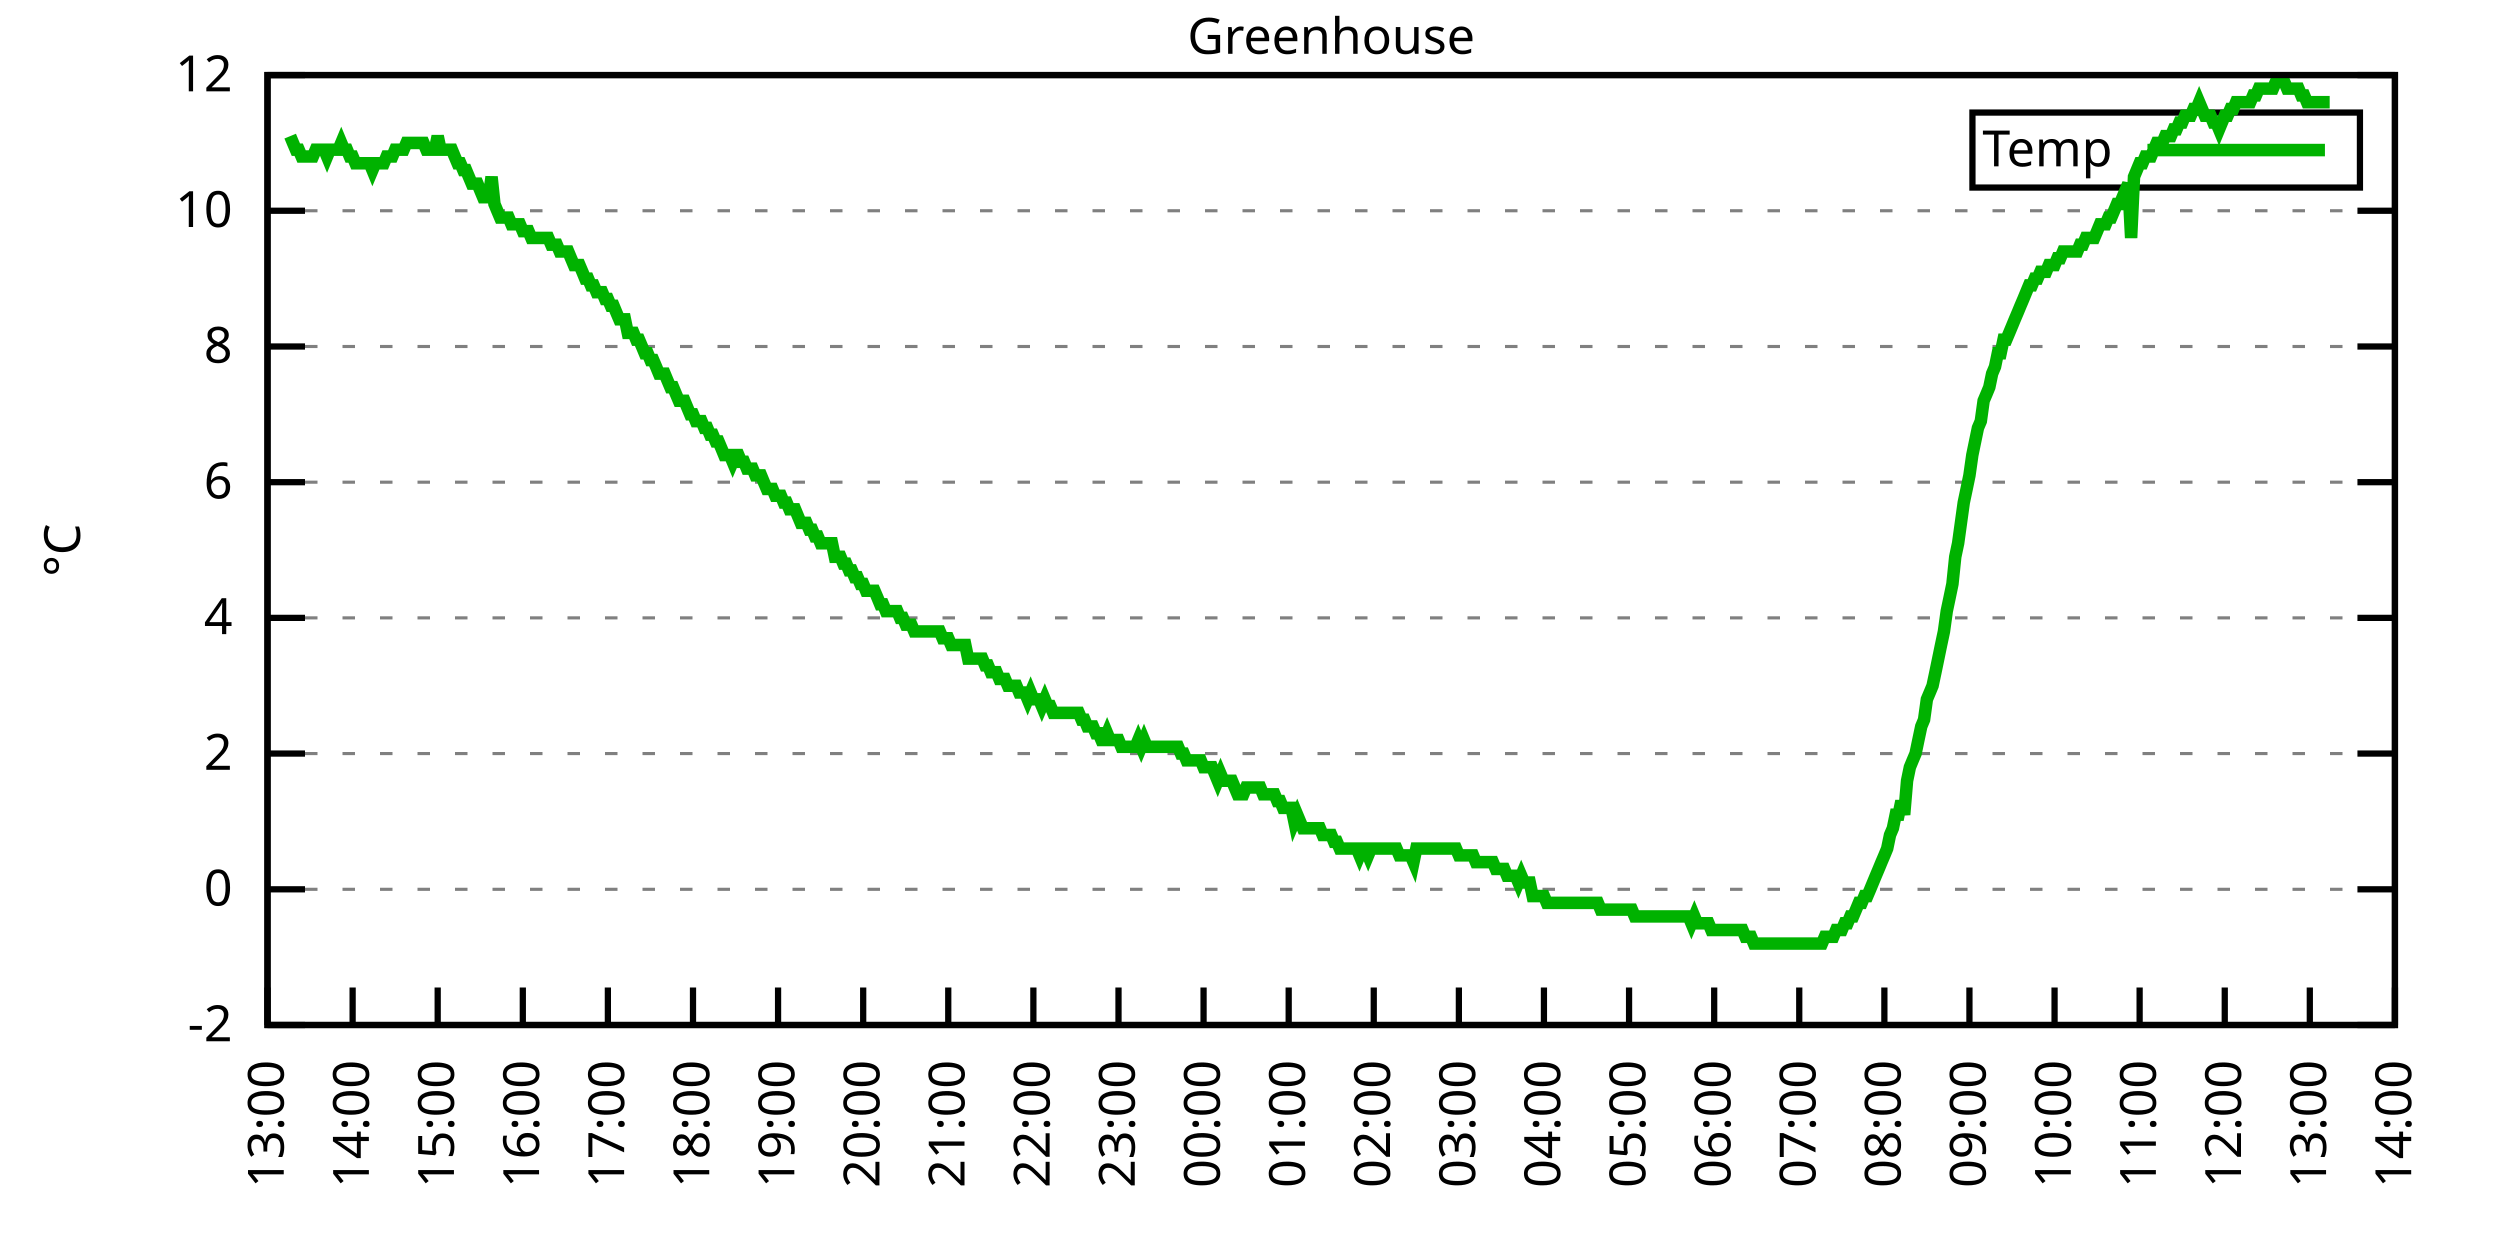
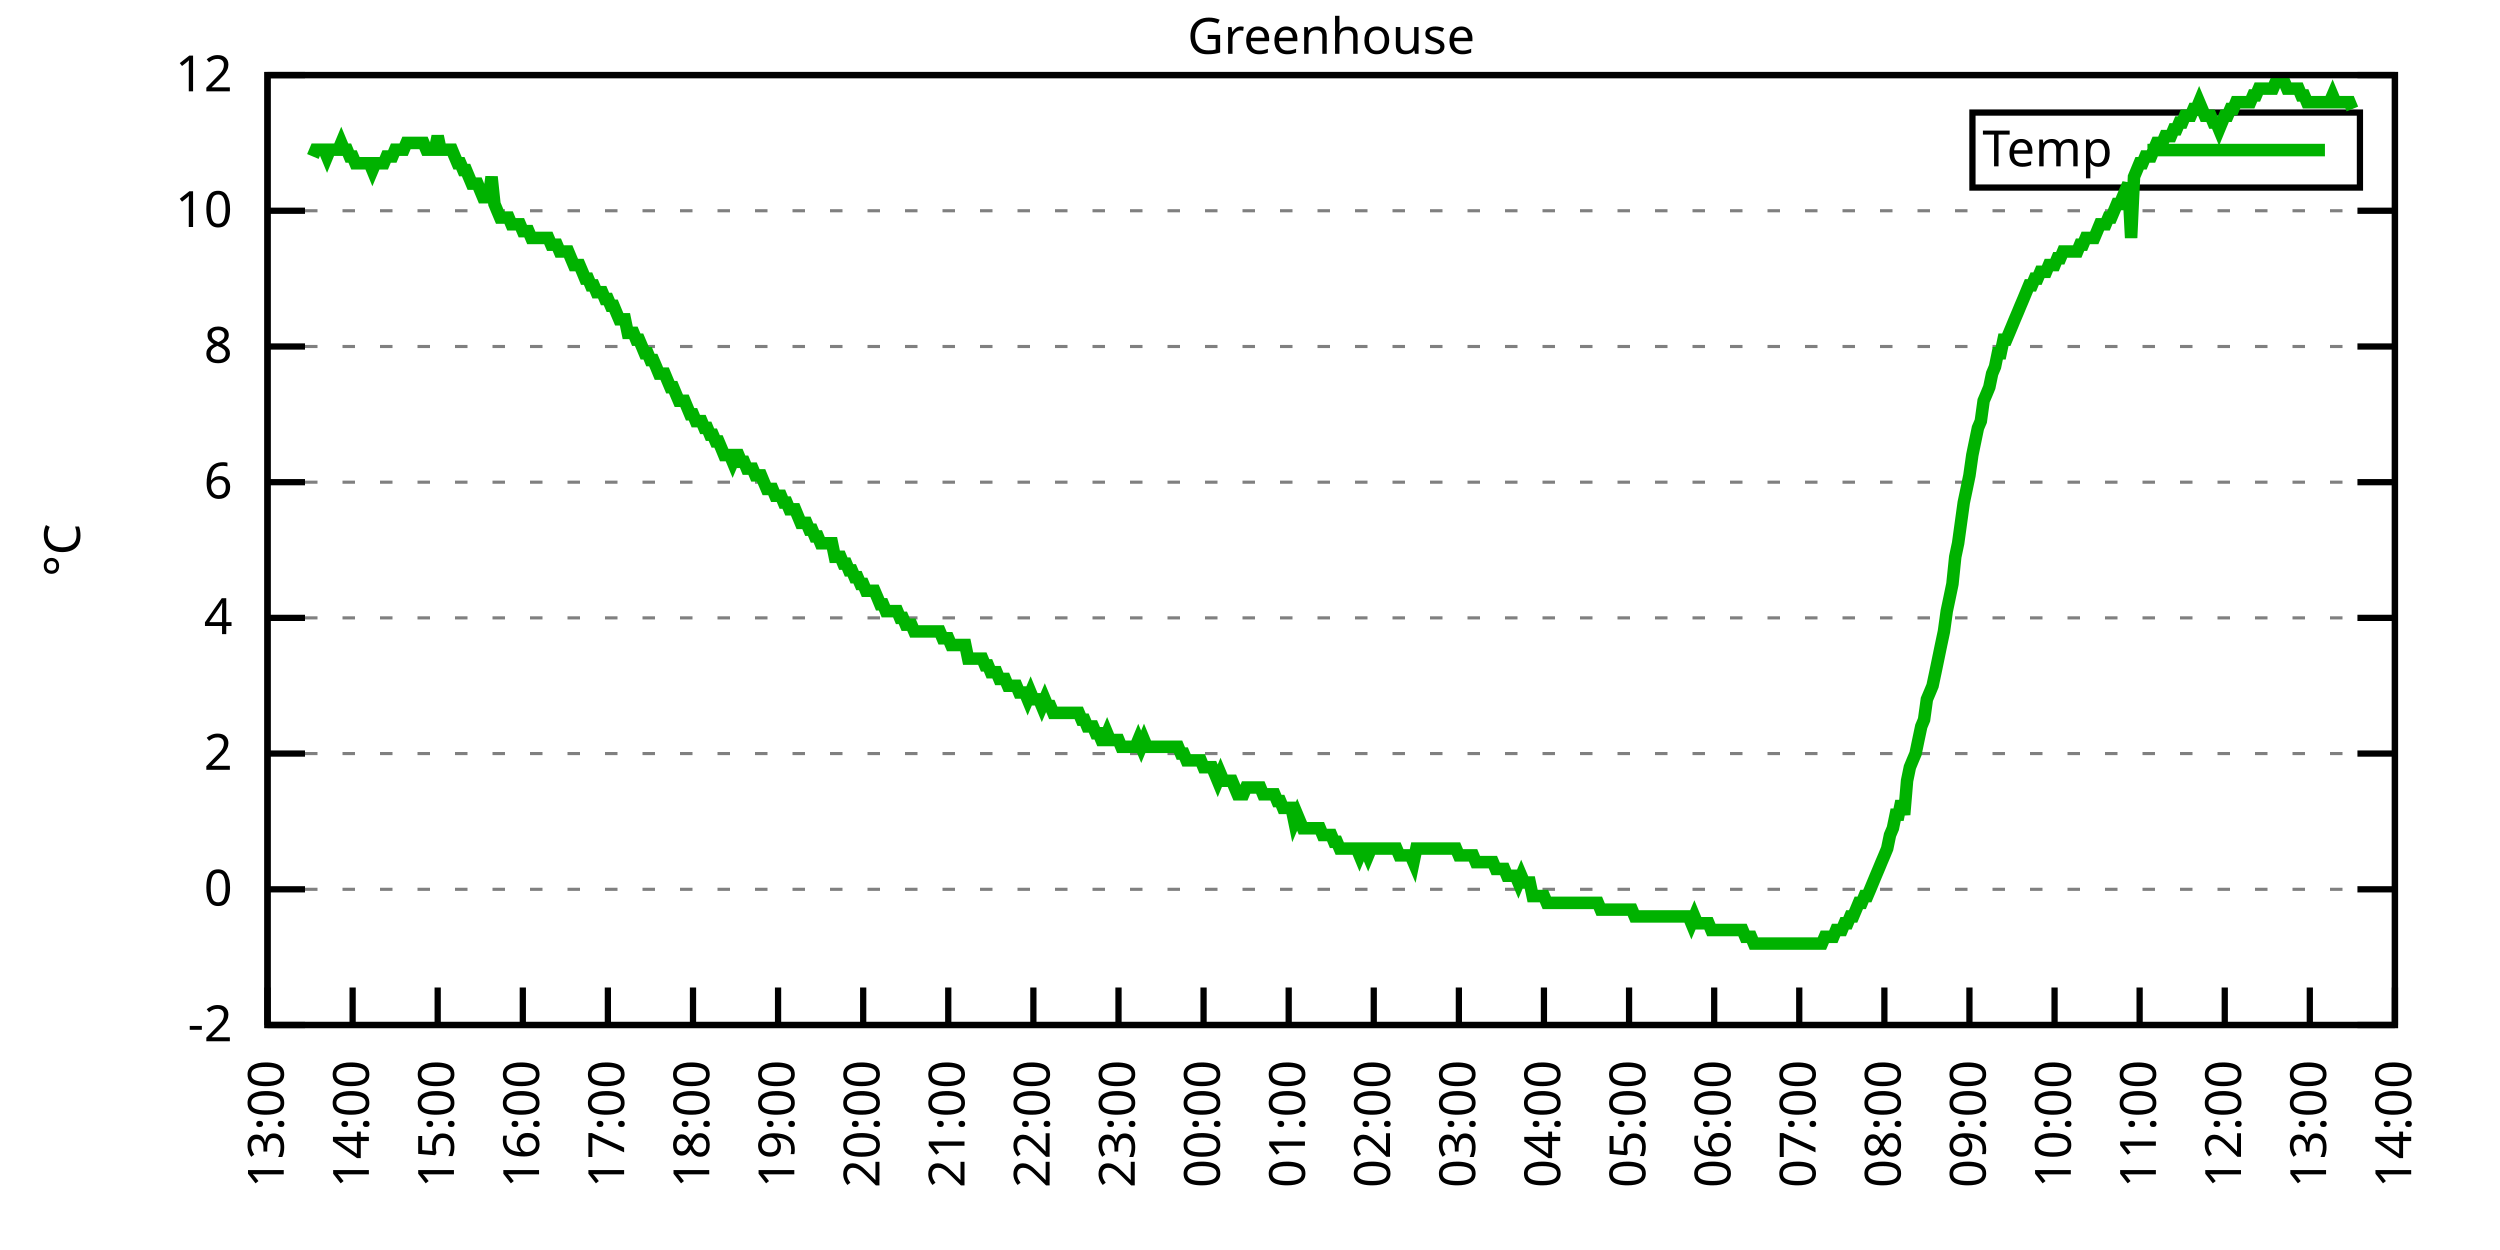
<svg xmlns="http://www.w3.org/2000/svg" xmlns:xlink="http://www.w3.org/1999/xlink" width="400" height="200" viewBox="0 0 400 200">
  <g id="gnuplot_canvas">
    <rect x="0" y="0" width="400" height="200" fill="none" />
    <defs>
      <circle id="gpDot" r="0.5" stroke-width="0.5" stroke="currentColor" />
      <path id="gpPt0" stroke-width="0.333" stroke="currentColor" d="M-1,0 h2 M0,-1 v2" />
      <path id="gpPt1" stroke-width="0.333" stroke="currentColor" d="M-1,-1 L1,1 M1,-1 L-1,1" />
      <path id="gpPt2" stroke-width="0.333" stroke="currentColor" d="M-1,0 L1,0 M0,-1 L0,1 M-1,-1 L1,1 M-1,1 L1,-1" />
      <rect id="gpPt3" stroke-width="0.333" stroke="currentColor" x="-1" y="-1" width="2" height="2" />
      <rect id="gpPt4" stroke-width="0.333" stroke="currentColor" fill="currentColor" x="-1" y="-1" width="2" height="2" />
      <circle id="gpPt5" stroke-width="0.333" stroke="currentColor" cx="0" cy="0" r="1" />
      <use xlink:href="#gpPt5" id="gpPt6" fill="currentColor" stroke="none" />
      <path id="gpPt7" stroke-width="0.333" stroke="currentColor" d="M0,-1.33 L-1.33,0.67 L1.33,0.67 z" />
      <use xlink:href="#gpPt7" id="gpPt8" fill="currentColor" stroke="none" />
      <use xlink:href="#gpPt7" id="gpPt9" stroke="currentColor" transform="rotate(180)" />
      <use xlink:href="#gpPt9" id="gpPt10" fill="currentColor" stroke="none" />
      <use xlink:href="#gpPt3" id="gpPt11" stroke="currentColor" transform="rotate(45)" />
      <use xlink:href="#gpPt11" id="gpPt12" fill="currentColor" stroke="none" />
      <path id="gpPt13" stroke-width="0.333" stroke="currentColor" d="M0,1.330 L1.265,0.411 L0.782,-1.067 L-0.782,-1.076 L-1.265,0.411 z" />
      <use xlink:href="#gpPt13" id="gpPt14" fill="currentColor" stroke="none" />
      <filter id="textbox" filterUnits="objectBoundingBox" x="0" y="0" height="1" width="1">
        <feFlood flood-color="white" flood-opacity="1" result="bgnd" />
        <feComposite in="SourceGraphic" in2="bgnd" operator="atop" />
      </filter>
      <filter id="greybox" filterUnits="objectBoundingBox" x="0" y="0" height="1" width="1">
        <feFlood flood-color="lightgrey" flood-opacity="1" result="grey" />
        <feComposite in="SourceGraphic" in2="grey" operator="atop" />
      </filter>
    </defs>
    <g fill="none" color="white" stroke="currentColor" stroke-width="1.00" stroke-linecap="butt" stroke-linejoin="miter">
</g>
    <g fill="none" color="black" stroke="currentColor" stroke-width="1.00" stroke-linecap="butt" stroke-linejoin="miter">
      <g stroke="none" shape-rendering="crispEdges">
        <polygon fill="rgb(255, 255, 255)" points="42.80,164.00 383.18,164.00 383.18,12.02 42.80,12.02 " />
      </g>
    </g>
    <g fill="none" color="black" stroke="currentColor" stroke-width="1.00" stroke-linecap="butt" stroke-linejoin="miter">
</g>
    <g fill="none" color="black" stroke="black" stroke-width="0.50" stroke-linecap="butt" stroke-linejoin="miter">
</g>
    <g fill="none" color="gray" stroke="currentColor" stroke-width="0.50" stroke-linecap="butt" stroke-linejoin="miter">
      <path stroke="gray" stroke-dasharray="2,4" class="gridline" d="M42.80,164.00 L383.19,164.00  " />
    </g>
    <g fill="none" color="gray" stroke="gray" stroke-width="1.00" stroke-linecap="butt" stroke-linejoin="miter">
</g>
    <g fill="none" color="black" stroke="currentColor" stroke-width="1.00" stroke-linecap="butt" stroke-linejoin="miter">
      <path stroke="black" d="M42.80,164.00 L48.80,164.00 M383.19,164.00 L377.19,164.00  " />
      <g transform="translate(37.20,166.60)" stroke="none" fill="black" font-family="Sans" font-size="8.00" text-anchor="end">
        <text>
          <tspan font-family="Sans">-2</tspan>
        </text>
      </g>
    </g>
    <g fill="none" color="black" stroke="currentColor" stroke-width="1.00" stroke-linecap="butt" stroke-linejoin="miter">
</g>
    <g fill="none" color="black" stroke="black" stroke-width="0.50" stroke-linecap="butt" stroke-linejoin="miter">
</g>
    <g fill="none" color="gray" stroke="currentColor" stroke-width="0.50" stroke-linecap="butt" stroke-linejoin="miter">
      <path stroke="gray" stroke-dasharray="2,4" class="gridline" d="M42.80,142.29 L383.19,142.29  " />
    </g>
    <g fill="none" color="gray" stroke="gray" stroke-width="1.00" stroke-linecap="butt" stroke-linejoin="miter">
</g>
    <g fill="none" color="black" stroke="currentColor" stroke-width="1.00" stroke-linecap="butt" stroke-linejoin="miter">
      <path stroke="black" d="M42.80,142.29 L48.80,142.29 M383.19,142.29 L377.19,142.29  " />
      <g transform="translate(37.20,144.89)" stroke="none" fill="black" font-family="Sans" font-size="8.00" text-anchor="end">
        <text>
          <tspan font-family="Sans"> 0</tspan>
        </text>
      </g>
    </g>
    <g fill="none" color="black" stroke="currentColor" stroke-width="1.00" stroke-linecap="butt" stroke-linejoin="miter">
</g>
    <g fill="none" color="black" stroke="black" stroke-width="0.50" stroke-linecap="butt" stroke-linejoin="miter">
</g>
    <g fill="none" color="gray" stroke="currentColor" stroke-width="0.50" stroke-linecap="butt" stroke-linejoin="miter">
      <path stroke="gray" stroke-dasharray="2,4" class="gridline" d="M42.80,120.57 L383.19,120.57  " />
    </g>
    <g fill="none" color="gray" stroke="gray" stroke-width="1.00" stroke-linecap="butt" stroke-linejoin="miter">
</g>
    <g fill="none" color="black" stroke="currentColor" stroke-width="1.00" stroke-linecap="butt" stroke-linejoin="miter">
      <path stroke="black" d="M42.80,120.57 L48.80,120.57 M383.19,120.57 L377.19,120.57  " />
      <g transform="translate(37.20,123.17)" stroke="none" fill="black" font-family="Sans" font-size="8.00" text-anchor="end">
        <text>
          <tspan font-family="Sans"> 2</tspan>
        </text>
      </g>
    </g>
    <g fill="none" color="black" stroke="currentColor" stroke-width="1.00" stroke-linecap="butt" stroke-linejoin="miter">
</g>
    <g fill="none" color="black" stroke="black" stroke-width="0.50" stroke-linecap="butt" stroke-linejoin="miter">
</g>
    <g fill="none" color="gray" stroke="currentColor" stroke-width="0.50" stroke-linecap="butt" stroke-linejoin="miter">
      <path stroke="gray" stroke-dasharray="2,4" class="gridline" d="M42.80,98.86 L383.19,98.86  " />
    </g>
    <g fill="none" color="gray" stroke="gray" stroke-width="1.00" stroke-linecap="butt" stroke-linejoin="miter">
</g>
    <g fill="none" color="black" stroke="currentColor" stroke-width="1.00" stroke-linecap="butt" stroke-linejoin="miter">
      <path stroke="black" d="M42.80,98.86 L48.80,98.86 M383.19,98.86 L377.19,98.86  " />
      <g transform="translate(37.20,101.46)" stroke="none" fill="black" font-family="Sans" font-size="8.00" text-anchor="end">
        <text>
          <tspan font-family="Sans"> 4</tspan>
        </text>
      </g>
    </g>
    <g fill="none" color="black" stroke="currentColor" stroke-width="1.00" stroke-linecap="butt" stroke-linejoin="miter">
</g>
    <g fill="none" color="black" stroke="black" stroke-width="0.50" stroke-linecap="butt" stroke-linejoin="miter">
</g>
    <g fill="none" color="gray" stroke="currentColor" stroke-width="0.50" stroke-linecap="butt" stroke-linejoin="miter">
      <path stroke="gray" stroke-dasharray="2,4" class="gridline" d="M42.80,77.15 L383.19,77.15  " />
    </g>
    <g fill="none" color="gray" stroke="gray" stroke-width="1.00" stroke-linecap="butt" stroke-linejoin="miter">
</g>
    <g fill="none" color="black" stroke="currentColor" stroke-width="1.00" stroke-linecap="butt" stroke-linejoin="miter">
      <path stroke="black" d="M42.80,77.15 L48.80,77.15 M383.19,77.15 L377.19,77.15  " />
      <g transform="translate(37.20,79.75)" stroke="none" fill="black" font-family="Sans" font-size="8.00" text-anchor="end">
        <text>
          <tspan font-family="Sans"> 6</tspan>
        </text>
      </g>
    </g>
    <g fill="none" color="black" stroke="currentColor" stroke-width="1.00" stroke-linecap="butt" stroke-linejoin="miter">
</g>
    <g fill="none" color="black" stroke="black" stroke-width="0.50" stroke-linecap="butt" stroke-linejoin="miter">
</g>
    <g fill="none" color="gray" stroke="currentColor" stroke-width="0.50" stroke-linecap="butt" stroke-linejoin="miter">
      <path stroke="gray" stroke-dasharray="2,4" class="gridline" d="M42.80,55.44 L383.19,55.44  " />
    </g>
    <g fill="none" color="gray" stroke="gray" stroke-width="1.00" stroke-linecap="butt" stroke-linejoin="miter">
</g>
    <g fill="none" color="black" stroke="currentColor" stroke-width="1.00" stroke-linecap="butt" stroke-linejoin="miter">
      <path stroke="black" d="M42.80,55.44 L48.80,55.44 M383.19,55.44 L377.19,55.44  " />
      <g transform="translate(37.20,58.04)" stroke="none" fill="black" font-family="Sans" font-size="8.00" text-anchor="end">
        <text>
          <tspan font-family="Sans"> 8</tspan>
        </text>
      </g>
    </g>
    <g fill="none" color="black" stroke="currentColor" stroke-width="1.00" stroke-linecap="butt" stroke-linejoin="miter">
</g>
    <g fill="none" color="black" stroke="black" stroke-width="0.50" stroke-linecap="butt" stroke-linejoin="miter">
</g>
    <g fill="none" color="gray" stroke="currentColor" stroke-width="0.50" stroke-linecap="butt" stroke-linejoin="miter">
      <path stroke="gray" stroke-dasharray="2,4" class="gridline" d="M42.80,33.72 L383.19,33.72  " />
    </g>
    <g fill="none" color="gray" stroke="gray" stroke-width="1.00" stroke-linecap="butt" stroke-linejoin="miter">
</g>
    <g fill="none" color="black" stroke="currentColor" stroke-width="1.00" stroke-linecap="butt" stroke-linejoin="miter">
      <path stroke="black" d="M42.80,33.72 L48.80,33.72 M383.19,33.72 L377.19,33.72  " />
      <g transform="translate(37.20,36.32)" stroke="none" fill="black" font-family="Sans" font-size="8.00" text-anchor="end">
        <text>
          <tspan font-family="Sans"> 10</tspan>
        </text>
      </g>
    </g>
    <g fill="none" color="black" stroke="currentColor" stroke-width="1.00" stroke-linecap="butt" stroke-linejoin="miter">
</g>
    <g fill="none" color="black" stroke="black" stroke-width="0.50" stroke-linecap="butt" stroke-linejoin="miter">
</g>
    <g fill="none" color="gray" stroke="currentColor" stroke-width="0.50" stroke-linecap="butt" stroke-linejoin="miter">
      <path stroke="gray" stroke-dasharray="2,4" class="gridline" d="M42.80,12.01 L383.19,12.01  " />
    </g>
    <g fill="none" color="gray" stroke="gray" stroke-width="1.00" stroke-linecap="butt" stroke-linejoin="miter">
</g>
    <g fill="none" color="black" stroke="currentColor" stroke-width="1.00" stroke-linecap="butt" stroke-linejoin="miter">
      <path stroke="black" d="M42.80,12.01 L48.80,12.01 M383.19,12.01 L377.19,12.01  " />
      <g transform="translate(37.20,14.61)" stroke="none" fill="black" font-family="Sans" font-size="8.00" text-anchor="end">
        <text>
          <tspan font-family="Sans"> 12</tspan>
        </text>
      </g>
    </g>
    <g fill="none" color="black" stroke="currentColor" stroke-width="1.00" stroke-linecap="butt" stroke-linejoin="miter">
      <path stroke="black" d="M42.80,164.00 L42.80,158.00  " />
      <g transform="translate(45.40,169.60) rotate(270.00)" stroke="none" fill="black" font-family="Sans" font-size="8.00" text-anchor="end">
        <text>
          <tspan font-family="Sans">13:00</tspan>
        </text>
      </g>
    </g>
    <g fill="none" color="black" stroke="currentColor" stroke-width="1.00" stroke-linecap="butt" stroke-linejoin="miter">
      <path stroke="black" d="M56.42,164.00 L56.42,158.00  " />
      <g transform="translate(59.02,169.60) rotate(270.00)" stroke="none" fill="black" font-family="Sans" font-size="8.00" text-anchor="end">
        <text>
          <tspan font-family="Sans">14:00</tspan>
        </text>
      </g>
    </g>
    <g fill="none" color="black" stroke="currentColor" stroke-width="1.00" stroke-linecap="butt" stroke-linejoin="miter">
      <path stroke="black" d="M70.03,164.00 L70.03,158.00  " />
      <g transform="translate(72.63,169.60) rotate(270.00)" stroke="none" fill="black" font-family="Sans" font-size="8.00" text-anchor="end">
        <text>
          <tspan font-family="Sans">15:00</tspan>
        </text>
      </g>
    </g>
    <g fill="none" color="black" stroke="currentColor" stroke-width="1.00" stroke-linecap="butt" stroke-linejoin="miter">
      <path stroke="black" d="M83.65,164.00 L83.65,158.00  " />
      <g transform="translate(86.25,169.60) rotate(270.00)" stroke="none" fill="black" font-family="Sans" font-size="8.00" text-anchor="end">
        <text>
          <tspan font-family="Sans">16:00</tspan>
        </text>
      </g>
    </g>
    <g fill="none" color="black" stroke="currentColor" stroke-width="1.00" stroke-linecap="butt" stroke-linejoin="miter">
      <path stroke="black" d="M97.26,164.00 L97.26,158.00  " />
      <g transform="translate(99.86,169.60) rotate(270.00)" stroke="none" fill="black" font-family="Sans" font-size="8.00" text-anchor="end">
        <text>
          <tspan font-family="Sans">17:00</tspan>
        </text>
      </g>
    </g>
    <g fill="none" color="black" stroke="currentColor" stroke-width="1.00" stroke-linecap="butt" stroke-linejoin="miter">
      <path stroke="black" d="M110.88,164.00 L110.88,158.00  " />
      <g transform="translate(113.48,169.60) rotate(270.00)" stroke="none" fill="black" font-family="Sans" font-size="8.00" text-anchor="end">
        <text>
          <tspan font-family="Sans">18:00</tspan>
        </text>
      </g>
    </g>
    <g fill="none" color="black" stroke="currentColor" stroke-width="1.00" stroke-linecap="butt" stroke-linejoin="miter">
      <path stroke="black" d="M124.49,164.00 L124.49,158.00  " />
      <g transform="translate(127.09,169.60) rotate(270.00)" stroke="none" fill="black" font-family="Sans" font-size="8.00" text-anchor="end">
        <text>
          <tspan font-family="Sans">19:00</tspan>
        </text>
      </g>
    </g>
    <g fill="none" color="black" stroke="currentColor" stroke-width="1.00" stroke-linecap="butt" stroke-linejoin="miter">
      <path stroke="black" d="M138.11,164.00 L138.11,158.00  " />
      <g transform="translate(140.71,169.60) rotate(270.00)" stroke="none" fill="black" font-family="Sans" font-size="8.00" text-anchor="end">
        <text>
          <tspan font-family="Sans">20:00</tspan>
        </text>
      </g>
    </g>
    <g fill="none" color="black" stroke="currentColor" stroke-width="1.00" stroke-linecap="butt" stroke-linejoin="miter">
      <path stroke="black" d="M151.72,164.00 L151.72,158.00  " />
      <g transform="translate(154.32,169.60) rotate(270.00)" stroke="none" fill="black" font-family="Sans" font-size="8.00" text-anchor="end">
        <text>
          <tspan font-family="Sans">21:00</tspan>
        </text>
      </g>
    </g>
    <g fill="none" color="black" stroke="currentColor" stroke-width="1.00" stroke-linecap="butt" stroke-linejoin="miter">
      <path stroke="black" d="M165.34,164.00 L165.34,158.00  " />
      <g transform="translate(167.94,169.60) rotate(270.00)" stroke="none" fill="black" font-family="Sans" font-size="8.00" text-anchor="end">
        <text>
          <tspan font-family="Sans">22:00</tspan>
        </text>
      </g>
    </g>
    <g fill="none" color="black" stroke="currentColor" stroke-width="1.00" stroke-linecap="butt" stroke-linejoin="miter">
      <path stroke="black" d="M178.96,164.00 L178.96,158.00  " />
      <g transform="translate(181.56,169.60) rotate(270.00)" stroke="none" fill="black" font-family="Sans" font-size="8.00" text-anchor="end">
        <text>
          <tspan font-family="Sans">23:00</tspan>
        </text>
      </g>
    </g>
    <g fill="none" color="black" stroke="currentColor" stroke-width="1.00" stroke-linecap="butt" stroke-linejoin="miter">
      <path stroke="black" d="M192.57,164.00 L192.57,158.00  " />
      <g transform="translate(195.17,169.60) rotate(270.00)" stroke="none" fill="black" font-family="Sans" font-size="8.00" text-anchor="end">
        <text>
          <tspan font-family="Sans">00:00</tspan>
        </text>
      </g>
    </g>
    <g fill="none" color="black" stroke="currentColor" stroke-width="1.00" stroke-linecap="butt" stroke-linejoin="miter">
      <path stroke="black" d="M206.19,164.00 L206.19,158.00  " />
      <g transform="translate(208.79,169.60) rotate(270.00)" stroke="none" fill="black" font-family="Sans" font-size="8.00" text-anchor="end">
        <text>
          <tspan font-family="Sans">01:00</tspan>
        </text>
      </g>
    </g>
    <g fill="none" color="black" stroke="currentColor" stroke-width="1.00" stroke-linecap="butt" stroke-linejoin="miter">
      <path stroke="black" d="M219.80,164.00 L219.80,158.00  " />
      <g transform="translate(222.40,169.60) rotate(270.00)" stroke="none" fill="black" font-family="Sans" font-size="8.00" text-anchor="end">
        <text>
          <tspan font-family="Sans">02:00</tspan>
        </text>
      </g>
    </g>
    <g fill="none" color="black" stroke="currentColor" stroke-width="1.00" stroke-linecap="butt" stroke-linejoin="miter">
      <path stroke="black" d="M233.42,164.00 L233.42,158.00  " />
      <g transform="translate(236.02,169.60) rotate(270.00)" stroke="none" fill="black" font-family="Sans" font-size="8.00" text-anchor="end">
        <text>
          <tspan font-family="Sans">03:00</tspan>
        </text>
      </g>
    </g>
    <g fill="none" color="black" stroke="currentColor" stroke-width="1.00" stroke-linecap="butt" stroke-linejoin="miter">
      <path stroke="black" d="M247.03,164.00 L247.03,158.00  " />
      <g transform="translate(249.63,169.60) rotate(270.00)" stroke="none" fill="black" font-family="Sans" font-size="8.00" text-anchor="end">
        <text>
          <tspan font-family="Sans">04:00</tspan>
        </text>
      </g>
    </g>
    <g fill="none" color="black" stroke="currentColor" stroke-width="1.00" stroke-linecap="butt" stroke-linejoin="miter">
      <path stroke="black" d="M260.65,164.00 L260.65,158.00  " />
      <g transform="translate(263.25,169.60) rotate(270.00)" stroke="none" fill="black" font-family="Sans" font-size="8.00" text-anchor="end">
        <text>
          <tspan font-family="Sans">05:00</tspan>
        </text>
      </g>
    </g>
    <g fill="none" color="black" stroke="currentColor" stroke-width="1.00" stroke-linecap="butt" stroke-linejoin="miter">
      <path stroke="black" d="M274.27,164.00 L274.27,158.00  " />
      <g transform="translate(276.87,169.60) rotate(270.00)" stroke="none" fill="black" font-family="Sans" font-size="8.00" text-anchor="end">
        <text>
          <tspan font-family="Sans">06:00</tspan>
        </text>
      </g>
    </g>
    <g fill="none" color="black" stroke="currentColor" stroke-width="1.00" stroke-linecap="butt" stroke-linejoin="miter">
      <path stroke="black" d="M287.88,164.00 L287.88,158.00  " />
      <g transform="translate(290.48,169.60) rotate(270.00)" stroke="none" fill="black" font-family="Sans" font-size="8.00" text-anchor="end">
        <text>
          <tspan font-family="Sans">07:00</tspan>
        </text>
      </g>
    </g>
    <g fill="none" color="black" stroke="currentColor" stroke-width="1.00" stroke-linecap="butt" stroke-linejoin="miter">
      <path stroke="black" d="M301.50,164.00 L301.50,158.00  " />
      <g transform="translate(304.10,169.60) rotate(270.00)" stroke="none" fill="black" font-family="Sans" font-size="8.00" text-anchor="end">
        <text>
          <tspan font-family="Sans">08:00</tspan>
        </text>
      </g>
    </g>
    <g fill="none" color="black" stroke="currentColor" stroke-width="1.00" stroke-linecap="butt" stroke-linejoin="miter">
      <path stroke="black" d="M315.11,164.00 L315.11,158.00  " />
      <g transform="translate(317.71,169.60) rotate(270.00)" stroke="none" fill="black" font-family="Sans" font-size="8.00" text-anchor="end">
        <text>
          <tspan font-family="Sans">09:00</tspan>
        </text>
      </g>
    </g>
    <g fill="none" color="black" stroke="currentColor" stroke-width="1.00" stroke-linecap="butt" stroke-linejoin="miter">
      <path stroke="black" d="M328.73,164.00 L328.73,158.00  " />
      <g transform="translate(331.33,169.60) rotate(270.00)" stroke="none" fill="black" font-family="Sans" font-size="8.00" text-anchor="end">
        <text>
          <tspan font-family="Sans">10:00</tspan>
        </text>
      </g>
    </g>
    <g fill="none" color="black" stroke="currentColor" stroke-width="1.00" stroke-linecap="butt" stroke-linejoin="miter">
      <path stroke="black" d="M342.34,164.00 L342.34,158.00  " />
      <g transform="translate(344.94,169.60) rotate(270.00)" stroke="none" fill="black" font-family="Sans" font-size="8.00" text-anchor="end">
        <text>
          <tspan font-family="Sans">11:00</tspan>
        </text>
      </g>
    </g>
    <g fill="none" color="black" stroke="currentColor" stroke-width="1.00" stroke-linecap="butt" stroke-linejoin="miter">
      <path stroke="black" d="M355.96,164.00 L355.96,158.00  " />
      <g transform="translate(358.56,169.60) rotate(270.00)" stroke="none" fill="black" font-family="Sans" font-size="8.00" text-anchor="end">
        <text>
          <tspan font-family="Sans">12:00</tspan>
        </text>
      </g>
    </g>
    <g fill="none" color="black" stroke="currentColor" stroke-width="1.00" stroke-linecap="butt" stroke-linejoin="miter">
      <path stroke="black" d="M369.57,164.00 L369.57,158.00  " />
      <g transform="translate(372.17,169.60) rotate(270.00)" stroke="none" fill="black" font-family="Sans" font-size="8.00" text-anchor="end">
        <text>
          <tspan font-family="Sans">13:00</tspan>
        </text>
      </g>
    </g>
    <g fill="none" color="black" stroke="currentColor" stroke-width="1.00" stroke-linecap="butt" stroke-linejoin="miter">
      <path stroke="black" d="M383.19,164.00 L383.19,158.00  " />
      <g transform="translate(385.79,169.60) rotate(270.00)" stroke="none" fill="black" font-family="Sans" font-size="8.00" text-anchor="end">
        <text>
          <tspan font-family="Sans">14:00</tspan>
        </text>
      </g>
    </g>
    <g fill="none" color="black" stroke="currentColor" stroke-width="1.00" stroke-linecap="butt" stroke-linejoin="miter">
</g>
    <g fill="none" color="black" stroke="currentColor" stroke-width="1.00" stroke-linecap="butt" stroke-linejoin="miter">
      <path stroke="black" d="M42.80,12.01 L42.80,164.00 L383.19,164.00 L383.19,12.01 L42.80,12.01 Z  " />
    </g>
    <g fill="none" color="black" stroke="currentColor" stroke-width="1.00" stroke-linecap="butt" stroke-linejoin="miter">
</g>
    <g fill="none" color="black" stroke="currentColor" stroke-width="1.00" stroke-linecap="butt" stroke-linejoin="miter">
      <path stroke="black" d="M315.59,30.01 L315.59,18.01 L377.59,18.01 L377.59,30.01 L315.59,30.01 Z  " />
    </g>
    <g id="Greenhouse_plot_1">
      <g fill="none" color="white" stroke="black" stroke-width="2.00" stroke-linecap="butt" stroke-linejoin="miter">
</g>
      <g fill="none" color="black" stroke="currentColor" stroke-width="2.00" stroke-linecap="butt" stroke-linejoin="miter">
        <g transform="translate(337.99,26.61)" stroke="none" fill="black" font-family="Sans" font-size="8.00" text-anchor="end">
          <text>
            <tspan font-family="Sans">Temp</tspan>
          </text>
        </g>
      </g>
      <g fill="none" color="black" stroke="currentColor" stroke-width="2.00" stroke-linecap="butt" stroke-linejoin="miter">
-         <path stroke="rgb(  0, 178,   0)" d="M343.59,24.01 L371.99,24.01 M46.43,21.78 L46.88,22.87 L47.34,23.95 L47.79,23.95 L48.25,25.04 L48.70,25.04   L49.15,25.04 L49.61,25.04 L50.06,25.04 L50.52,23.95 L50.97,23.95 L51.42,23.95 L51.88,23.95 L52.33,25.04   L52.78,23.95 L53.24,23.95 L53.69,23.95 L54.15,23.95 L54.60,22.87 L55.05,23.95 L55.51,23.95 L55.96,25.04   L56.42,25.04 L56.87,26.12 L57.32,26.12 L57.78,26.12 L58.23,26.12 L58.68,26.12 L59.14,26.12 L59.59,27.21   L60.05,26.12 L60.50,26.12 L60.95,26.12 L61.41,26.12 L61.86,25.04 L62.32,25.04 L62.77,25.04 L63.22,23.95   L63.68,23.95 L64.13,23.95 L64.58,23.95 L65.04,22.87 L65.49,22.87 L65.95,22.87 L66.40,22.87 L66.85,22.87   L67.31,22.87 L67.76,22.87 L68.22,23.95 L68.67,23.95 L69.12,23.95 L69.58,23.95 L70.03,21.78 L70.49,23.95   L70.94,23.95 L71.39,23.95 L71.85,23.95 L72.30,23.95 L72.75,25.04 L73.21,26.12 L73.66,26.12 L74.12,27.21   L74.57,27.21 L75.02,28.29 L75.48,29.38 L75.93,29.38 L76.39,29.38 L76.84,30.47 L77.29,31.55 L77.75,31.55   L78.20,31.55 L78.65,28.29 L79.11,32.64 L79.56,33.72 L80.02,34.81 L80.47,34.81 L80.92,34.81 L81.38,34.81   L81.83,35.89 L82.29,35.89 L82.74,35.89 L83.19,35.89 L83.65,36.98 L84.10,36.98 L84.55,36.98 L85.01,38.07   L85.46,38.07 L85.92,38.07 L86.37,38.07 L86.82,38.07 L87.28,38.07 L87.73,38.07 L88.19,39.15 L88.64,39.15   L89.09,39.15 L89.55,40.24 L90.00,40.24 L90.45,40.24 L90.91,40.24 L91.36,41.32 L91.82,42.41 L92.27,42.41   L92.72,42.41 L93.18,43.49 L93.63,44.58 L94.09,44.58 L94.54,45.66 L94.99,45.66 L95.45,46.75 L95.90,46.75   L96.35,46.75 L96.81,47.84 L97.26,47.84 L97.72,48.92 L98.17,48.92 L98.62,50.01 L99.08,51.09 L99.53,51.09   L99.99,51.09 L100.44,53.26 L100.89,53.26 L101.35,53.26 L101.80,54.35 L102.25,54.35 L102.71,55.44 L103.16,56.52   L103.62,56.52 L104.07,57.61 L104.52,57.61 L104.98,58.69 L105.43,59.78 L105.89,59.78 L106.34,59.78 L106.79,60.86   L107.25,61.95 L107.70,61.95 L108.15,63.04 L108.61,64.12 L109.06,64.12 L109.52,64.12 L109.97,65.21 L110.42,66.29   L110.88,66.29 L111.33,67.38 L111.79,67.38 L112.24,67.38 L112.69,68.46 L113.15,68.46 L113.60,69.55 L114.05,69.55   L114.51,70.63 L114.96,70.63 L115.42,71.72 L115.87,72.81 L116.32,72.81 L116.78,72.81 L117.23,73.89 L117.69,72.81   L118.14,72.81 L118.59,73.89 L119.05,73.89 L119.50,74.98 L119.96,74.98 L120.41,74.98 L120.86,76.06 L121.32,76.06   L121.77,76.06 L122.22,77.15 L122.68,78.23 L123.13,78.23 L123.59,78.23 L124.04,79.32 L124.49,79.32 L124.95,79.32   L125.40,80.41 L125.86,80.41 L126.31,81.49 L126.76,81.49 L127.22,81.49 L127.67,82.58 L128.12,83.66 L128.58,83.66   L129.03,83.66 L129.49,84.75 L129.94,84.75 L130.39,85.83 L130.85,85.83 L131.30,86.92 L131.76,86.92 L132.21,86.92   L132.66,86.92 L133.12,86.92 L133.57,89.09 L134.02,89.09 L134.48,89.09 L134.93,90.18 L135.39,90.18 L135.84,91.26   L136.29,91.26 L136.75,92.35 L137.20,92.35 L137.66,93.43 L138.11,93.43 L138.56,94.52 L139.02,94.52 L139.47,94.52   L139.92,94.52 L140.38,95.60 L140.83,96.69 L141.29,96.69 L141.74,97.78 L142.19,97.78 L142.65,97.78 L143.10,97.78   L143.56,97.78 L144.01,98.86 L144.46,98.86 L144.92,99.95 L145.37,99.95 L145.82,99.95 L146.28,101.03 L146.73,101.03   L147.19,101.03 L147.64,101.03 L148.09,101.03 L148.55,101.03 L149.00,101.03 L149.46,101.03 L149.91,101.03 L150.36,101.03   L150.82,102.12 L151.27,102.12 L151.72,102.12 L152.18,103.20 L152.63,103.20 L153.09,103.20 L153.54,103.20 L153.99,103.20   L154.45,103.20 L154.90,105.38 L155.36,105.38 L155.81,105.38 L156.26,105.38 L156.72,105.38 L157.17,105.38 L157.62,106.46   L158.08,106.46 L158.53,107.55 L158.99,107.55 L159.44,107.55 L159.89,108.63 L160.35,108.63 L160.80,108.63 L161.26,109.72   L161.71,109.72 L162.16,109.72 L162.62,109.72 L163.07,110.80 L163.52,110.80 L163.98,110.80 L164.43,111.89 L164.89,110.80   L165.34,111.89 L165.79,111.89 L166.25,111.89 L166.70,112.97 L167.16,111.89 L167.61,112.97 L168.06,112.97 L168.52,114.06   L168.97,114.06 L169.43,114.06 L169.88,114.06 L170.33,114.06 L170.79,114.06 L171.24,114.06 L171.69,114.06 L172.15,114.06   L172.60,114.06 L173.06,115.15 L173.51,115.15 L173.96,116.23 L174.42,116.23 L174.87,116.23 L175.33,117.32 L175.78,117.32   L176.23,118.40 L176.69,118.40 L177.14,117.32 L177.59,118.40 L178.05,118.40 L178.50,118.40 L178.96,118.40 L179.41,119.49   L179.86,119.49 L180.32,119.49 L180.77,119.49 L181.23,119.49 L181.68,119.49 L182.13,118.40 L182.59,119.49 L183.04,118.40   L183.49,119.49 L183.95,119.49 L184.40,119.49 L184.86,119.49 L185.31,119.49 L185.76,119.49 L186.22,119.49 L186.67,119.49   L187.13,119.49 L187.58,119.49 L188.03,119.49 L188.49,119.49 L188.94,120.57 L189.39,120.57 L189.85,121.66 L190.30,121.66   L190.76,121.66 L191.21,121.66 L191.66,121.66 L192.12,121.66 L192.57,122.75 L193.03,122.75 L193.48,122.75 L193.93,122.75   L194.39,123.83 L194.84,124.92 L195.29,123.83 L195.75,124.92 L196.20,124.92 L196.66,124.92 L197.11,124.92 L197.56,126.00   L198.02,127.09 L198.47,127.09 L198.93,127.09 L199.38,126.00 L199.83,126.00 L200.29,126.00 L200.74,126.00 L201.19,126.00   L201.65,126.00 L202.10,127.09 L202.56,127.09 L203.01,127.09 L203.46,127.09 L203.92,127.09 L204.37,128.17 L204.83,128.17   L205.28,129.26 L205.73,129.26 L206.19,129.26 L206.64,129.26 L207.09,131.43 L207.55,130.35 L208.00,131.43 L208.46,132.52   L208.91,132.52 L209.36,132.52 L209.82,132.52 L210.27,132.52 L210.73,132.52 L211.18,132.52 L211.63,133.60 L212.09,133.60   L212.54,133.60 L213.00,133.60 L213.45,134.69 L213.90,134.69 L214.36,135.77 L214.81,135.77 L215.26,135.77 L215.72,135.77   L216.17,135.77 L216.63,135.77 L217.08,135.77 L217.53,136.86 L217.99,135.77 L218.44,135.77 L218.90,136.86 L219.35,135.77   L219.80,135.77 L220.26,135.77 L220.71,135.77 L221.16,135.77 L221.62,135.77 L222.07,135.77 L222.53,135.77 L222.98,135.77   L223.43,135.77 L223.89,136.86 L224.34,136.86 L224.80,136.86 L225.25,136.86 L225.70,136.86 L226.16,137.94 L226.61,135.77   L227.06,135.77 L227.52,135.77 L227.97,135.77 L228.43,135.77 L228.88,135.77 L229.33,135.77 L229.79,135.77 L230.24,135.77   L230.70,135.77 L231.15,135.77 L231.60,135.77 L232.06,135.77 L232.51,135.77 L232.96,135.77 L233.42,136.86 L233.87,136.86   L234.33,136.86 L234.78,136.86 L235.23,136.86 L235.69,136.86 L236.14,137.94 L236.60,137.94 L237.05,137.94 L237.50,137.94   L237.96,137.94 L238.41,137.94 L238.86,137.94 L239.32,139.03 L239.77,139.03 L240.23,139.03 L240.68,139.03 L241.13,140.12   L241.59,140.12 L242.04,140.12 L242.50,140.12 L242.95,141.20 L243.40,140.12 L243.86,141.20 L244.31,141.20 L244.76,141.20   L245.22,143.37 L245.67,143.37 L246.13,143.37 L246.58,143.37 L247.03,143.37 L247.49,144.46 L247.94,144.46 L248.40,144.46   L248.85,144.46 L249.30,144.46 L249.76,144.46 L250.21,144.46 L250.66,144.46 L251.12,144.46 L251.57,144.46 L252.03,144.46   L252.48,144.46 L252.93,144.46 L253.39,144.46 L253.84,144.46 L254.30,144.46 L254.75,144.46 L255.20,144.46 L255.66,144.46   L256.11,145.54 L256.56,145.54 L257.02,145.54 L257.47,145.54 L257.93,145.54 L258.38,145.54 L258.83,145.54 L259.29,145.54   L259.74,145.54 L260.20,145.54 L260.65,145.54 L261.10,145.54 L261.56,146.63 L262.01,146.63 L262.47,146.63 L262.92,146.63   L263.37,146.63 L263.83,146.63 L264.28,146.63 L264.73,146.63 L265.19,146.63 L265.64,146.63 L266.10,146.63 L266.55,146.63   L267.00,146.63 L267.46,146.63 L267.91,146.63 L268.37,146.63 L268.82,146.63 L269.27,146.63 L269.73,146.63 L270.18,146.63   L270.63,147.72 L271.09,146.63 L271.54,147.72 L272.00,147.72 L272.45,147.72 L272.90,147.72 L273.36,147.72 L273.81,148.80   L274.27,148.80 L274.72,148.80 L275.17,148.80 L275.63,148.80 L276.08,148.80 L276.53,148.80 L276.99,148.80 L277.44,148.80   L277.90,148.80 L278.35,148.80 L278.80,148.80 L279.26,149.89 L279.71,149.89 L280.17,149.89 L280.62,150.97 L281.07,150.97   L281.53,150.97 L281.98,150.97 L282.43,150.97 L282.89,150.97 L283.34,150.97 L283.80,150.97 L284.25,150.97 L284.70,150.97   L285.16,150.97 L285.61,150.97 L286.07,150.97 L286.52,150.97 L286.97,150.97 L287.43,150.97 L287.88,150.97 L288.33,150.97   L288.79,150.97 L289.24,150.97 L289.70,150.97 L290.15,150.97 L290.60,150.97 L291.06,150.97 L291.51,150.97 L291.97,149.89   L292.42,149.89 L292.87,149.89 L293.33,149.89 L293.78,148.80 L294.23,148.80 L294.69,148.80 L295.14,147.72 L295.60,147.72   L296.05,146.63 L296.50,146.63 L296.96,145.54 L297.41,144.46 L297.87,144.46 L298.32,143.37 L298.77,143.37 L299.23,142.29   L299.68,141.20 L300.13,140.12 L300.59,139.03 L301.04,137.94 L301.50,136.86 L301.95,135.77 L302.40,133.60 L302.86,132.52   L303.31,130.35 L303.77,130.35 L304.22,128.17 L304.67,130.35 L305.13,124.92 L305.58,122.75 L306.03,121.66 L306.49,120.57   L306.94,118.40 L307.40,116.23 L307.85,115.15 L308.30,111.89 L308.76,110.80 L309.21,109.72 L309.67,107.55 L310.12,105.38   L310.57,103.20 L311.03,101.03 L311.48,97.78 L311.94,95.60 L312.39,93.43 L312.84,89.09 L313.30,86.92 L313.75,83.66   L314.20,80.41 L314.66,78.23 L315.11,76.06 L315.57,72.81 L316.02,70.63 L316.47,68.46 L316.93,67.38 L317.38,64.12   L317.84,63.04 L318.29,61.95 L318.74,59.78 L319.20,58.69 L319.65,56.52 L320.10,56.52 L320.56,54.35 L321.01,54.35   L321.47,53.26 L321.92,52.18 L322.37,51.09 L322.83,50.01 L323.28,48.92 L323.74,47.84 L324.19,46.75 L324.64,45.66   L325.10,45.66 L325.55,44.58 L326.00,44.58 L326.46,43.49 L326.91,43.49 L327.37,43.49 L327.82,42.41 L328.27,42.41   L328.73,42.41 L329.18,41.32 L329.64,41.32 L330.09,40.24 L330.54,40.24 L331.00,40.24 L331.45,40.24 L331.90,40.24   L332.36,40.24 L332.81,39.15 L333.27,39.15 L333.72,38.07 L334.17,38.07 L334.63,38.07 L335.08,38.07 L335.54,36.98   L335.99,35.89 L336.44,35.89 L336.90,35.89 L337.35,34.81 L337.80,34.81 L338.26,33.72 L338.71,32.64 L339.17,32.64   L339.62,31.55 L340.07,30.47 L340.53,29.38 L340.98,38.07 L341.44,28.29 L341.89,27.21 L342.34,26.12 L342.80,26.12   L343.25,25.04 L343.70,25.04 L344.16,25.04 L344.61,23.95 L345.07,22.87 L345.52,22.87 L345.97,22.87 L346.43,21.78   L346.88,21.78 L347.34,21.78 L347.79,20.70 L348.24,20.70 L348.70,19.61 L349.15,19.61 L349.60,18.52 L350.06,18.52   L350.51,18.52 L350.97,17.44 L351.42,17.44 L351.87,16.35 L352.33,17.44 L352.78,18.52 L353.24,18.52 L353.69,18.52   L354.14,19.61 L354.60,19.61 L355.05,20.70 L355.50,19.61 L355.96,18.52 L356.41,18.52 L356.87,17.44 L357.32,17.44   L357.77,16.35 L358.23,16.35 L358.68,16.35 L359.14,16.35 L359.59,16.35 L360.04,16.35 L360.50,15.27 L360.95,15.27   L361.41,14.18 L361.86,14.18 L362.31,14.18 L362.77,14.18 L363.22,14.18 L363.67,14.18 L364.13,13.10 L364.58,13.10   L365.04,13.10 L365.49,13.10 L365.94,14.18 L366.40,14.18 L366.85,14.18 L367.31,14.18 L367.76,14.18 L368.21,15.27   L368.67,15.27 L369.12,16.35 L369.57,16.35 L370.03,16.35 L370.48,16.35 L370.94,16.35 L371.39,16.35 L371.84,16.35   L372.30,16.35 L372.75,16.35  " />
+         <path stroke="rgb(  0, 178,   0)" d="M343.59,24.01 L371.99,24.01 M50.06,25.04 L50.52,23.95 L50.97,23.95 L51.42,23.95 L51.88,23.95 L52.33,25.04   L52.78,23.95 L53.24,23.95 L53.69,23.95 L54.15,23.95 L54.60,22.87 L55.05,23.95 L55.51,23.95 L55.96,25.04   L56.42,25.04 L56.87,26.12 L57.32,26.12 L57.78,26.12 L58.23,26.12 L58.68,26.12 L59.14,26.12 L59.59,27.21   L60.05,26.12 L60.50,26.12 L60.95,26.12 L61.41,26.12 L61.86,25.04 L62.32,25.04 L62.77,25.04 L63.22,23.95   L63.68,23.95 L64.13,23.95 L64.58,23.95 L65.04,22.87 L65.49,22.87 L65.95,22.87 L66.40,22.87 L66.85,22.87   L67.31,22.87 L67.76,22.87 L68.22,23.95 L68.67,23.95 L69.12,23.95 L69.58,23.95 L70.03,21.78 L70.49,23.95   L70.94,23.95 L71.39,23.95 L71.85,23.95 L72.30,23.95 L72.75,25.04 L73.21,26.12 L73.66,26.12 L74.12,27.21   L74.57,27.21 L75.02,28.29 L75.48,29.38 L75.93,29.38 L76.39,29.38 L76.84,30.47 L77.29,31.55 L77.75,31.55   L78.20,31.55 L78.65,28.29 L79.11,32.64 L79.56,33.72 L80.02,34.81 L80.47,34.81 L80.92,34.81 L81.38,34.81   L81.83,35.89 L82.29,35.89 L82.74,35.89 L83.19,35.89 L83.65,36.98 L84.10,36.98 L84.55,36.98 L85.01,38.07   L85.46,38.07 L85.92,38.07 L86.37,38.07 L86.82,38.07 L87.28,38.07 L87.73,38.07 L88.19,39.15 L88.64,39.15   L89.09,39.15 L89.55,40.24 L90.00,40.24 L90.45,40.24 L90.91,40.24 L91.36,41.32 L91.82,42.41 L92.27,42.41   L92.72,42.41 L93.18,43.49 L93.63,44.58 L94.09,44.58 L94.54,45.66 L94.99,45.66 L95.45,46.75 L95.90,46.75   L96.35,46.75 L96.81,47.84 L97.26,47.84 L97.72,48.92 L98.17,48.92 L98.62,50.01 L99.08,51.09 L99.53,51.09   L99.99,51.09 L100.44,53.26 L100.89,53.26 L101.35,53.26 L101.80,54.35 L102.25,54.35 L102.71,55.44 L103.16,56.52   L103.62,56.52 L104.07,57.61 L104.52,57.61 L104.98,58.69 L105.43,59.78 L105.89,59.78 L106.34,59.78 L106.79,60.86   L107.25,61.95 L107.70,61.95 L108.15,63.04 L108.61,64.12 L109.06,64.12 L109.52,64.12 L109.97,65.21 L110.42,66.29   L110.88,66.29 L111.33,67.38 L111.79,67.38 L112.24,67.38 L112.69,68.46 L113.15,68.46 L113.60,69.55 L114.05,69.55   L114.51,70.63 L114.96,70.63 L115.42,71.72 L115.87,72.81 L116.32,72.81 L116.78,72.81 L117.23,73.89 L117.69,72.81   L118.14,72.81 L118.59,73.89 L119.05,73.89 L119.50,74.98 L119.96,74.98 L120.41,74.98 L120.86,76.06 L121.32,76.06   L121.77,76.06 L122.22,77.15 L122.68,78.23 L123.13,78.23 L123.59,78.23 L124.04,79.32 L124.49,79.32 L124.95,79.32   L125.40,80.41 L125.86,80.41 L126.31,81.49 L126.76,81.49 L127.22,81.49 L127.67,82.58 L128.12,83.66 L128.58,83.66   L129.03,83.66 L129.49,84.75 L129.94,84.75 L130.39,85.83 L130.85,85.83 L131.30,86.92 L131.76,86.92 L132.21,86.92   L132.66,86.92 L133.12,86.92 L133.57,89.09 L134.02,89.09 L134.48,89.09 L134.93,90.18 L135.39,90.18 L135.84,91.26   L136.29,91.26 L136.75,92.35 L137.20,92.35 L137.66,93.43 L138.11,93.43 L138.56,94.52 L139.02,94.52 L139.47,94.52   L139.92,94.52 L140.38,95.60 L140.83,96.69 L141.29,96.69 L141.74,97.78 L142.19,97.78 L142.65,97.78 L143.10,97.78   L143.56,97.78 L144.01,98.86 L144.46,98.86 L144.92,99.95 L145.37,99.95 L145.82,99.95 L146.28,101.03 L146.73,101.03   L147.19,101.03 L147.64,101.03 L148.09,101.03 L148.55,101.03 L149.00,101.03 L149.46,101.03 L149.91,101.03 L150.36,101.03   L150.82,102.12 L151.27,102.12 L151.72,102.12 L152.18,103.20 L152.63,103.20 L153.09,103.20 L153.54,103.20 L153.99,103.20   L154.45,103.20 L154.90,105.38 L155.36,105.38 L155.81,105.38 L156.26,105.38 L156.72,105.38 L157.17,105.38 L157.62,106.46   L158.08,106.46 L158.53,107.55 L158.99,107.55 L159.44,107.55 L159.89,108.63 L160.35,108.63 L160.80,108.63 L161.26,109.72   L161.71,109.72 L162.16,109.72 L162.62,109.72 L163.07,110.80 L163.52,110.80 L163.98,110.80 L164.43,111.89 L164.89,110.80   L165.34,111.89 L165.79,111.89 L166.25,111.89 L166.70,112.97 L167.16,111.89 L167.61,112.97 L168.06,112.97 L168.52,114.06   L168.97,114.06 L169.43,114.06 L169.88,114.06 L170.33,114.06 L170.79,114.06 L171.24,114.06 L171.69,114.06 L172.15,114.06   L172.60,114.06 L173.06,115.15 L173.51,115.15 L173.96,116.23 L174.42,116.23 L174.87,116.23 L175.33,117.32 L175.78,117.32   L176.23,118.40 L176.69,118.40 L177.14,117.32 L177.59,118.40 L178.05,118.40 L178.50,118.40 L178.96,118.40 L179.41,119.49   L179.86,119.49 L180.32,119.49 L180.77,119.49 L181.23,119.49 L181.68,119.49 L182.13,118.40 L182.59,119.49 L183.04,118.40   L183.49,119.49 L183.95,119.49 L184.40,119.49 L184.86,119.49 L185.31,119.49 L185.76,119.49 L186.22,119.49 L186.67,119.49   L187.13,119.49 L187.58,119.49 L188.03,119.49 L188.49,119.49 L188.94,120.57 L189.39,120.57 L189.85,121.66 L190.30,121.66   L190.76,121.66 L191.21,121.66 L191.66,121.66 L192.12,121.66 L192.57,122.75 L193.03,122.75 L193.48,122.75 L193.93,122.75   L194.39,123.83 L194.84,124.92 L195.29,123.83 L195.75,124.92 L196.20,124.92 L196.66,124.92 L197.11,124.92 L197.56,126.00   L198.02,127.09 L198.47,127.09 L198.93,127.09 L199.38,126.00 L199.83,126.00 L200.29,126.00 L200.74,126.00 L201.19,126.00   L201.65,126.00 L202.10,127.09 L202.56,127.09 L203.01,127.09 L203.46,127.09 L203.92,127.09 L204.37,128.17 L204.83,128.17   L205.28,129.26 L205.73,129.26 L206.19,129.26 L206.64,129.26 L207.09,131.43 L207.55,130.35 L208.00,131.43 L208.46,132.52   L208.91,132.52 L209.36,132.52 L209.82,132.52 L210.27,132.52 L210.73,132.52 L211.18,132.52 L211.63,133.60 L212.09,133.60   L212.54,133.60 L213.00,133.60 L213.45,134.69 L213.90,134.69 L214.36,135.77 L214.81,135.77 L215.26,135.77 L215.72,135.77   L216.17,135.77 L216.63,135.77 L217.08,135.77 L217.53,136.86 L217.99,135.77 L218.44,135.77 L218.90,136.86 L219.35,135.77   L219.80,135.77 L220.26,135.77 L220.71,135.77 L221.16,135.77 L221.62,135.77 L222.07,135.77 L222.53,135.77 L222.98,135.77   L223.43,135.77 L223.89,136.86 L224.34,136.86 L224.80,136.86 L225.25,136.86 L225.70,136.86 L226.16,137.94 L226.61,135.77   L227.06,135.77 L227.52,135.77 L227.97,135.77 L228.43,135.77 L228.88,135.77 L229.33,135.77 L229.79,135.77 L230.24,135.77   L230.70,135.77 L231.15,135.77 L231.60,135.77 L232.06,135.77 L232.51,135.77 L232.96,135.77 L233.42,136.86 L233.87,136.86   L234.33,136.86 L234.78,136.86 L235.23,136.86 L235.69,136.86 L236.14,137.94 L236.60,137.94 L237.05,137.94 L237.50,137.94   L237.96,137.94 L238.41,137.94 L238.86,137.94 L239.32,139.03 L239.77,139.03 L240.23,139.03 L240.68,139.03 L241.13,140.12   L241.59,140.12 L242.04,140.12 L242.50,140.12 L242.95,141.20 L243.40,140.12 L243.86,141.20 L244.31,141.20 L244.76,141.20   L245.22,143.37 L245.67,143.37 L246.13,143.37 L246.58,143.37 L247.03,143.37 L247.49,144.46 L247.94,144.46 L248.40,144.46   L248.85,144.46 L249.30,144.46 L249.76,144.46 L250.21,144.46 L250.66,144.46 L251.12,144.46 L251.57,144.46 L252.03,144.46   L252.48,144.46 L252.93,144.46 L253.39,144.46 L253.84,144.46 L254.30,144.46 L254.75,144.46 L255.20,144.46 L255.66,144.46   L256.11,145.54 L256.56,145.54 L257.02,145.54 L257.47,145.54 L257.93,145.54 L258.38,145.54 L258.83,145.54 L259.29,145.54   L259.74,145.54 L260.20,145.54 L260.65,145.54 L261.10,145.54 L261.56,146.63 L262.01,146.63 L262.47,146.63 L262.92,146.63   L263.37,146.63 L263.83,146.63 L264.28,146.63 L264.73,146.63 L265.19,146.63 L265.64,146.63 L266.10,146.63 L266.55,146.63   L267.00,146.63 L267.46,146.63 L267.91,146.63 L268.37,146.63 L268.82,146.63 L269.27,146.63 L269.73,146.63 L270.18,146.63   L270.63,147.72 L271.09,146.63 L271.54,147.72 L272.00,147.72 L272.45,147.72 L272.90,147.72 L273.36,147.72 L273.81,148.80   L274.27,148.80 L274.72,148.80 L275.17,148.80 L275.63,148.80 L276.08,148.80 L276.53,148.80 L276.99,148.80 L277.44,148.80   L277.90,148.80 L278.35,148.80 L278.80,148.80 L279.26,149.89 L279.71,149.89 L280.17,149.89 L280.62,150.97 L281.07,150.97   L281.53,150.97 L281.98,150.97 L282.43,150.97 L282.89,150.97 L283.34,150.97 L283.80,150.97 L284.25,150.97 L284.70,150.97   L285.16,150.97 L285.61,150.97 L286.07,150.97 L286.52,150.97 L286.97,150.97 L287.43,150.97 L287.88,150.97 L288.33,150.97   L288.79,150.97 L289.24,150.97 L289.70,150.97 L290.15,150.97 L290.60,150.97 L291.06,150.97 L291.51,150.97 L291.97,149.89   L292.42,149.89 L292.87,149.89 L293.33,149.89 L293.78,148.80 L294.23,148.80 L294.69,148.80 L295.14,147.72 L295.60,147.72   L296.05,146.63 L296.50,146.63 L296.96,145.54 L297.41,144.46 L297.87,144.46 L298.32,143.37 L298.77,143.37 L299.23,142.29   L299.68,141.20 L300.13,140.12 L300.59,139.03 L301.04,137.94 L301.50,136.86 L301.95,135.77 L302.40,133.60 L302.86,132.52   L303.31,130.35 L303.77,130.35 L304.22,128.17 L304.67,130.35 L305.13,124.92 L305.58,122.75 L306.03,121.66 L306.49,120.57   L306.94,118.40 L307.40,116.23 L307.85,115.15 L308.30,111.89 L308.76,110.80 L309.21,109.72 L309.67,107.55 L310.12,105.38   L310.57,103.20 L311.03,101.03 L311.48,97.78 L311.94,95.60 L312.39,93.43 L312.84,89.09 L313.30,86.92 L313.75,83.66   L314.20,80.41 L314.66,78.23 L315.11,76.06 L315.57,72.81 L316.02,70.63 L316.47,68.46 L316.93,67.38 L317.38,64.12   L317.84,63.04 L318.29,61.95 L318.74,59.78 L319.20,58.69 L319.65,56.52 L320.10,56.52 L320.56,54.35 L321.01,54.35   L321.47,53.26 L321.92,52.18 L322.37,51.09 L322.83,50.01 L323.28,48.92 L323.74,47.84 L324.19,46.75 L324.64,45.66   L325.10,45.66 L325.55,44.58 L326.00,44.58 L326.46,43.49 L326.91,43.49 L327.37,43.49 L327.82,42.41 L328.27,42.41   L328.73,42.41 L329.18,41.32 L329.64,41.32 L330.09,40.24 L330.54,40.24 L331.00,40.24 L331.45,40.24 L331.90,40.24   L332.36,40.24 L332.81,39.15 L333.27,39.15 L333.72,38.07 L334.17,38.07 L334.63,38.07 L335.08,38.07 L335.54,36.98   L335.99,35.89 L336.44,35.89 L336.90,35.89 L337.35,34.81 L337.80,34.81 L338.26,33.72 L338.71,32.64 L339.17,32.64   L339.62,31.55 L340.07,30.47 L340.53,29.38 L340.98,38.07 L341.44,28.29 L341.89,27.21 L342.34,26.12 L342.80,26.12   L343.25,25.04 L343.70,25.04 L344.16,25.04 L344.61,23.95 L345.07,22.87 L345.52,22.87 L345.97,22.87 L346.43,21.78   L346.88,21.78 L347.34,21.78 L347.79,20.70 L348.24,20.70 L348.70,19.61 L349.15,19.61 L349.60,18.52 L350.06,18.52   L350.51,18.52 L350.97,17.44 L351.42,17.44 L351.87,16.35 L352.33,17.44 L352.78,18.52 L353.24,18.52 L353.69,18.52   L354.14,19.61 L354.60,19.61 L355.05,20.70 L355.50,19.61 L355.96,18.52 L356.41,18.52 L356.87,17.44 L357.32,17.44   L357.77,16.35 L358.23,16.35 L358.68,16.35 L359.14,16.35 L359.59,16.35 L360.04,16.35 L360.50,15.27 L360.95,15.27   L361.41,14.18 L361.86,14.18 L362.31,14.18 L362.77,14.18 L363.22,14.18 L363.67,14.18 L364.13,13.10 L364.58,13.10   L365.04,13.10 L365.49,13.10 L365.94,14.18 L366.40,14.18 L366.85,14.18 L367.31,14.18 L367.76,14.18 L368.21,15.27   L368.67,15.27 L369.12,16.35 L369.57,16.35 L370.03,16.35 L370.48,16.35 L370.94,16.35 L371.39,16.35 L371.84,16.35   L372.30,16.35 L372.75,16.35 L373.21,15.27 L373.66,16.35 L374.11,16.35 L374.57,16.35 L375.02,16.35 L375.47,16.35   L375.93,16.35 L376.38,17.44  " />
      </g>
    </g>
    <g fill="none" color="black" stroke="currentColor" stroke-width="2.00" stroke-linecap="butt" stroke-linejoin="miter">
</g>
    <g fill="none" color="black" stroke="black" stroke-width="1.00" stroke-linecap="butt" stroke-linejoin="miter">
</g>
    <g fill="none" color="black" stroke="currentColor" stroke-width="1.00" stroke-linecap="butt" stroke-linejoin="miter">
      <path stroke="black" d="M42.80,12.01 L42.80,164.00 L383.19,164.00 L383.19,12.01 L42.80,12.01 Z  " />
      <g transform="translate(12.80,88.01) rotate(270.00)" stroke="none" fill="black" font-family="Sans" font-size="8.00" text-anchor="middle">
        <text>
          <tspan font-family="Sans">°C</tspan>
        </text>
      </g>
    </g>
    <g fill="none" color="black" stroke="currentColor" stroke-width="1.00" stroke-linecap="butt" stroke-linejoin="miter">
</g>
    <g fill="none" color="black" stroke="currentColor" stroke-width="1.00" stroke-linecap="butt" stroke-linejoin="miter">
      <g transform="translate(212.99,8.61)" stroke="none" fill="black" font-family="Sans" font-size="8.00" text-anchor="middle">
        <text>
          <tspan font-family="Sans">Greenhouse</tspan>
        </text>
      </g>
    </g>
    <g fill="none" color="black" stroke="currentColor" stroke-width="1.00" stroke-linecap="butt" stroke-linejoin="miter">
</g>
  </g>
</svg>
